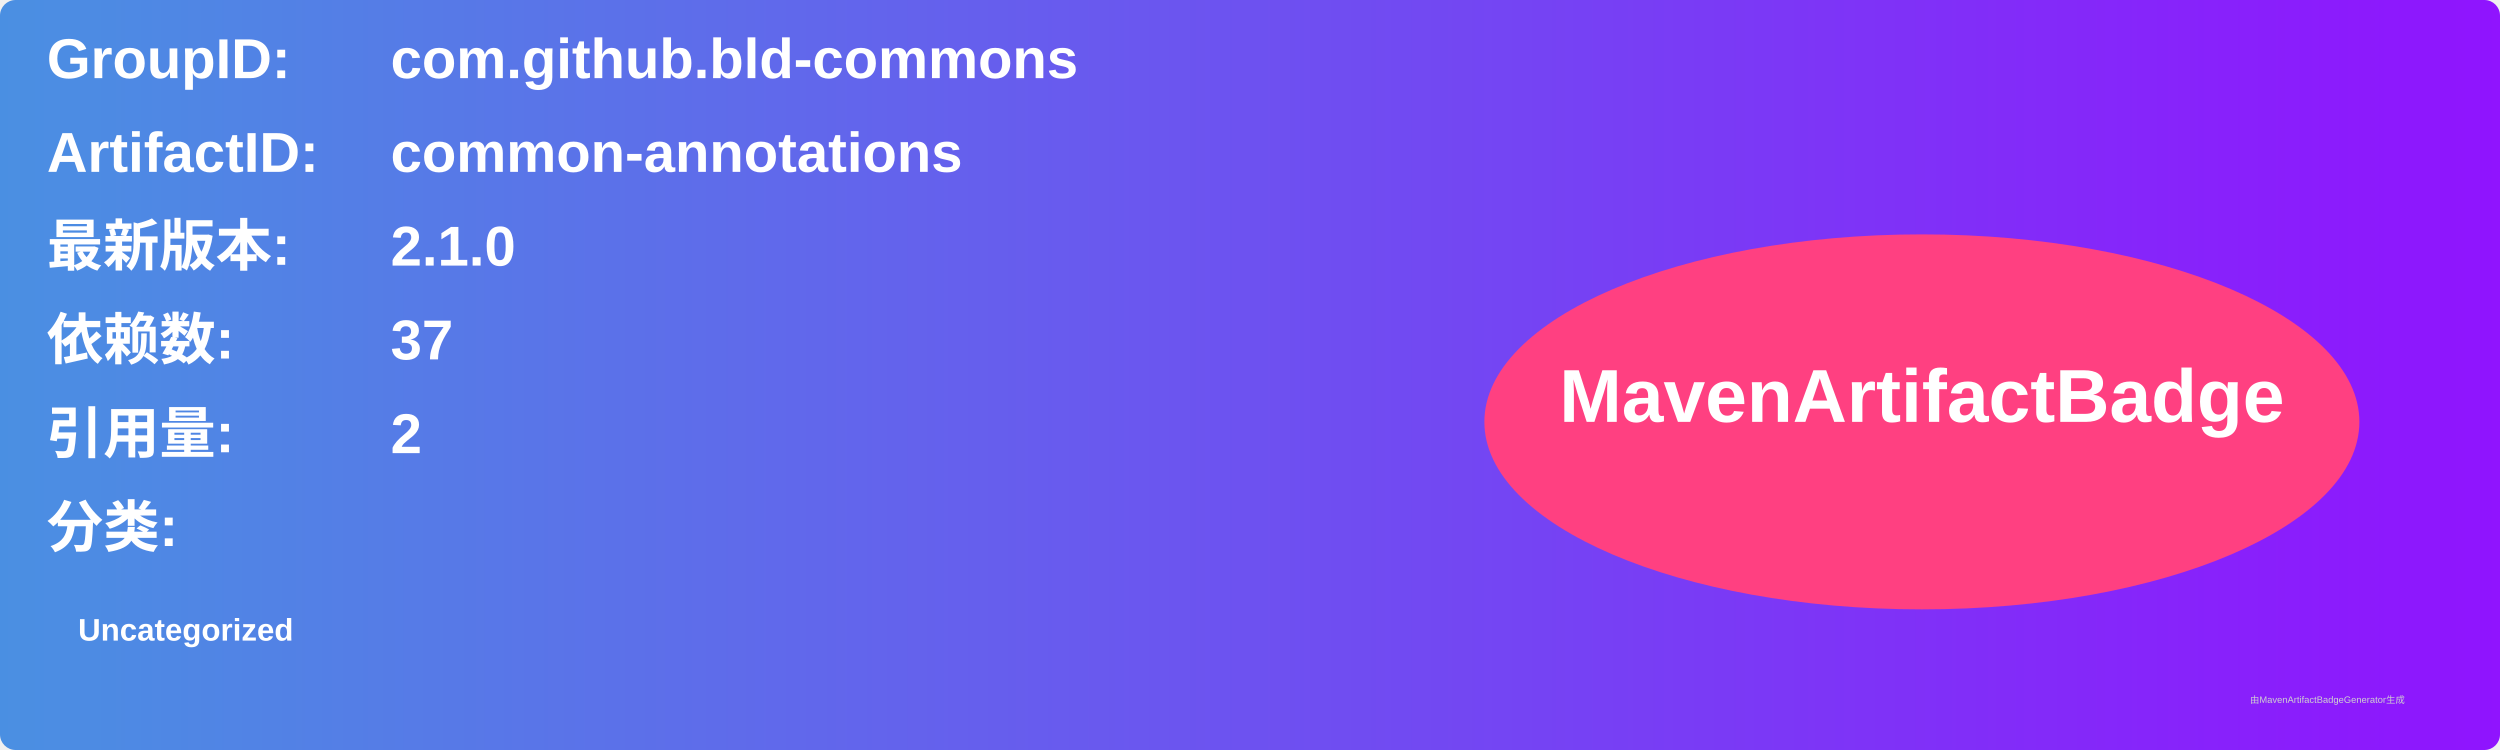
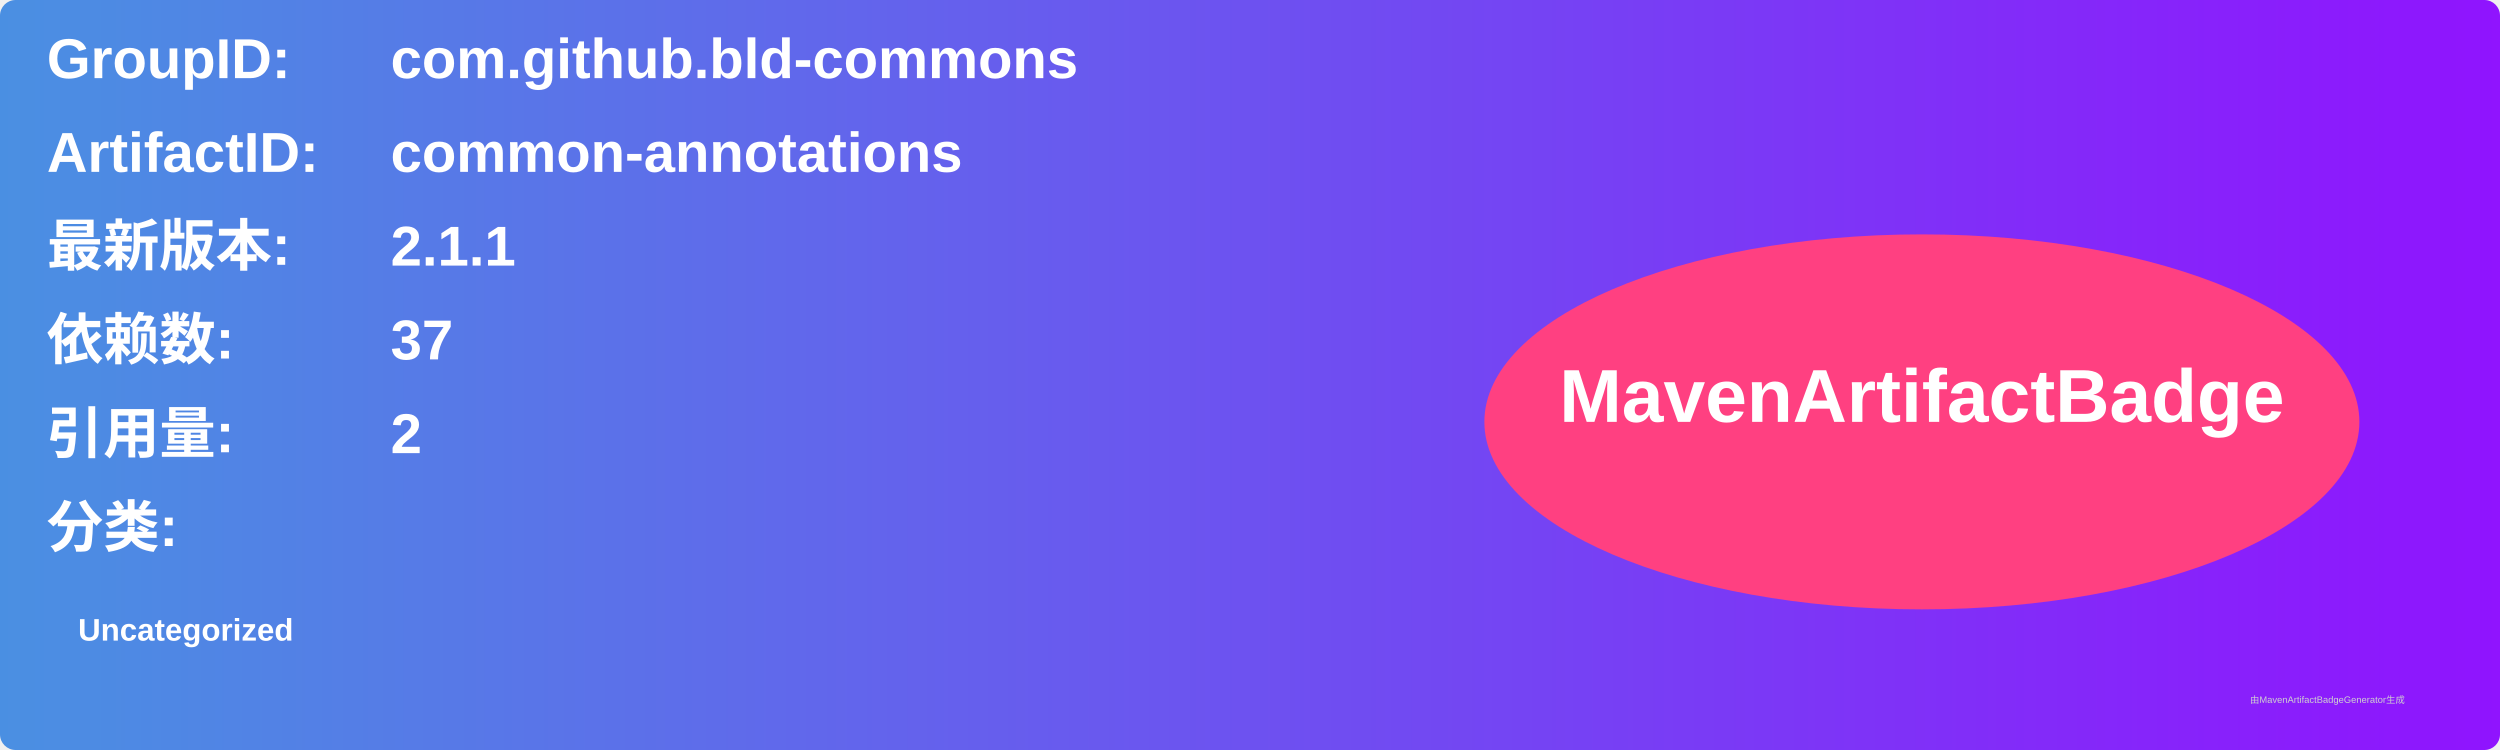
<svg xmlns="http://www.w3.org/2000/svg" width="800" height="240" viewBox="0 0 800 240">
  <linearGradient id="grad" x1="0%" y1="0%" x2="100%" y2="0%">
    <stop offset="0%" stop-color="#4a90e2" />
    <stop offset="100%" stop-color="#9013fe" />
  </linearGradient>
  <rect width="100%" height="100%" rx="5" ry="5" fill="url(#grad)" />
  <g transform="translate(15, 15)">
    <text x="0" y="10" font-family="Arial" font-size="18" fill="white" font-weight="bold" width="260">GroupID:</text>
    <text x="110" y="10" font-family="Arial" font-size="18" fill="white" font-weight="bold" width="460">com.github.bld-commons</text>
    <text x="0" y="40" font-family="Arial" font-size="18" fill="white" font-weight="bold" width="260">ArtifactID:</text>
    <text x="110" y="40" font-family="Arial" font-size="18" fill="white" font-weight="bold" width="460">common-annotations</text>
    <text x="0" y="70" font-family="Arial" font-size="18" fill="white" font-weight="bold">最新版本:</text>
    <text x="110" y="70" font-family="Arial" font-size="18" fill="white" font-weight="bold">
-       <tspan font-weight="bold">2.1.0</tspan>
+       <tspan font-weight="bold">2.1.1</tspan>
    </text>
    <text x="0" y="100" font-family="Arial" font-size="18" fill="white" font-weight="bold">依赖数: </text>
    <text x="110" y="100" font-family="Arial" font-size="18" fill="white">
      <tspan font-weight="bold">37</tspan>
    </text>
    <text x="0" y="130" font-family="Arial" font-size="18" fill="white" font-weight="bold">引用量: </text>
    <text x="110" y="130" font-family="Arial" font-size="18" fill="white">
      <tspan font-weight="bold">2</tspan>
    </text>
    <text x="0" y="160" font-family="Arial" font-size="18" fill="white" font-weight="bold">分类:</text>
    <text x="10" y="190" font-family="Arial" font-size="10" fill="white">
      <tspan font-weight="bold">Uncategorized</tspan>
    </text>
    <ellipse cx="600" cy="120" rx="140" ry="60" fill="#ff4081" />
    <text x="600" y="120" text-anchor="middle" font-family="Arial" font-size="24" fill="white" font-weight="bold">MavenArtifactBadge</text>
  </g>
  <text x="720" y="225" font-family="Arial" font-size="3" fill="#d0d0d0">由MavenArtifactBadgeGenerator生成</text>
</svg>
